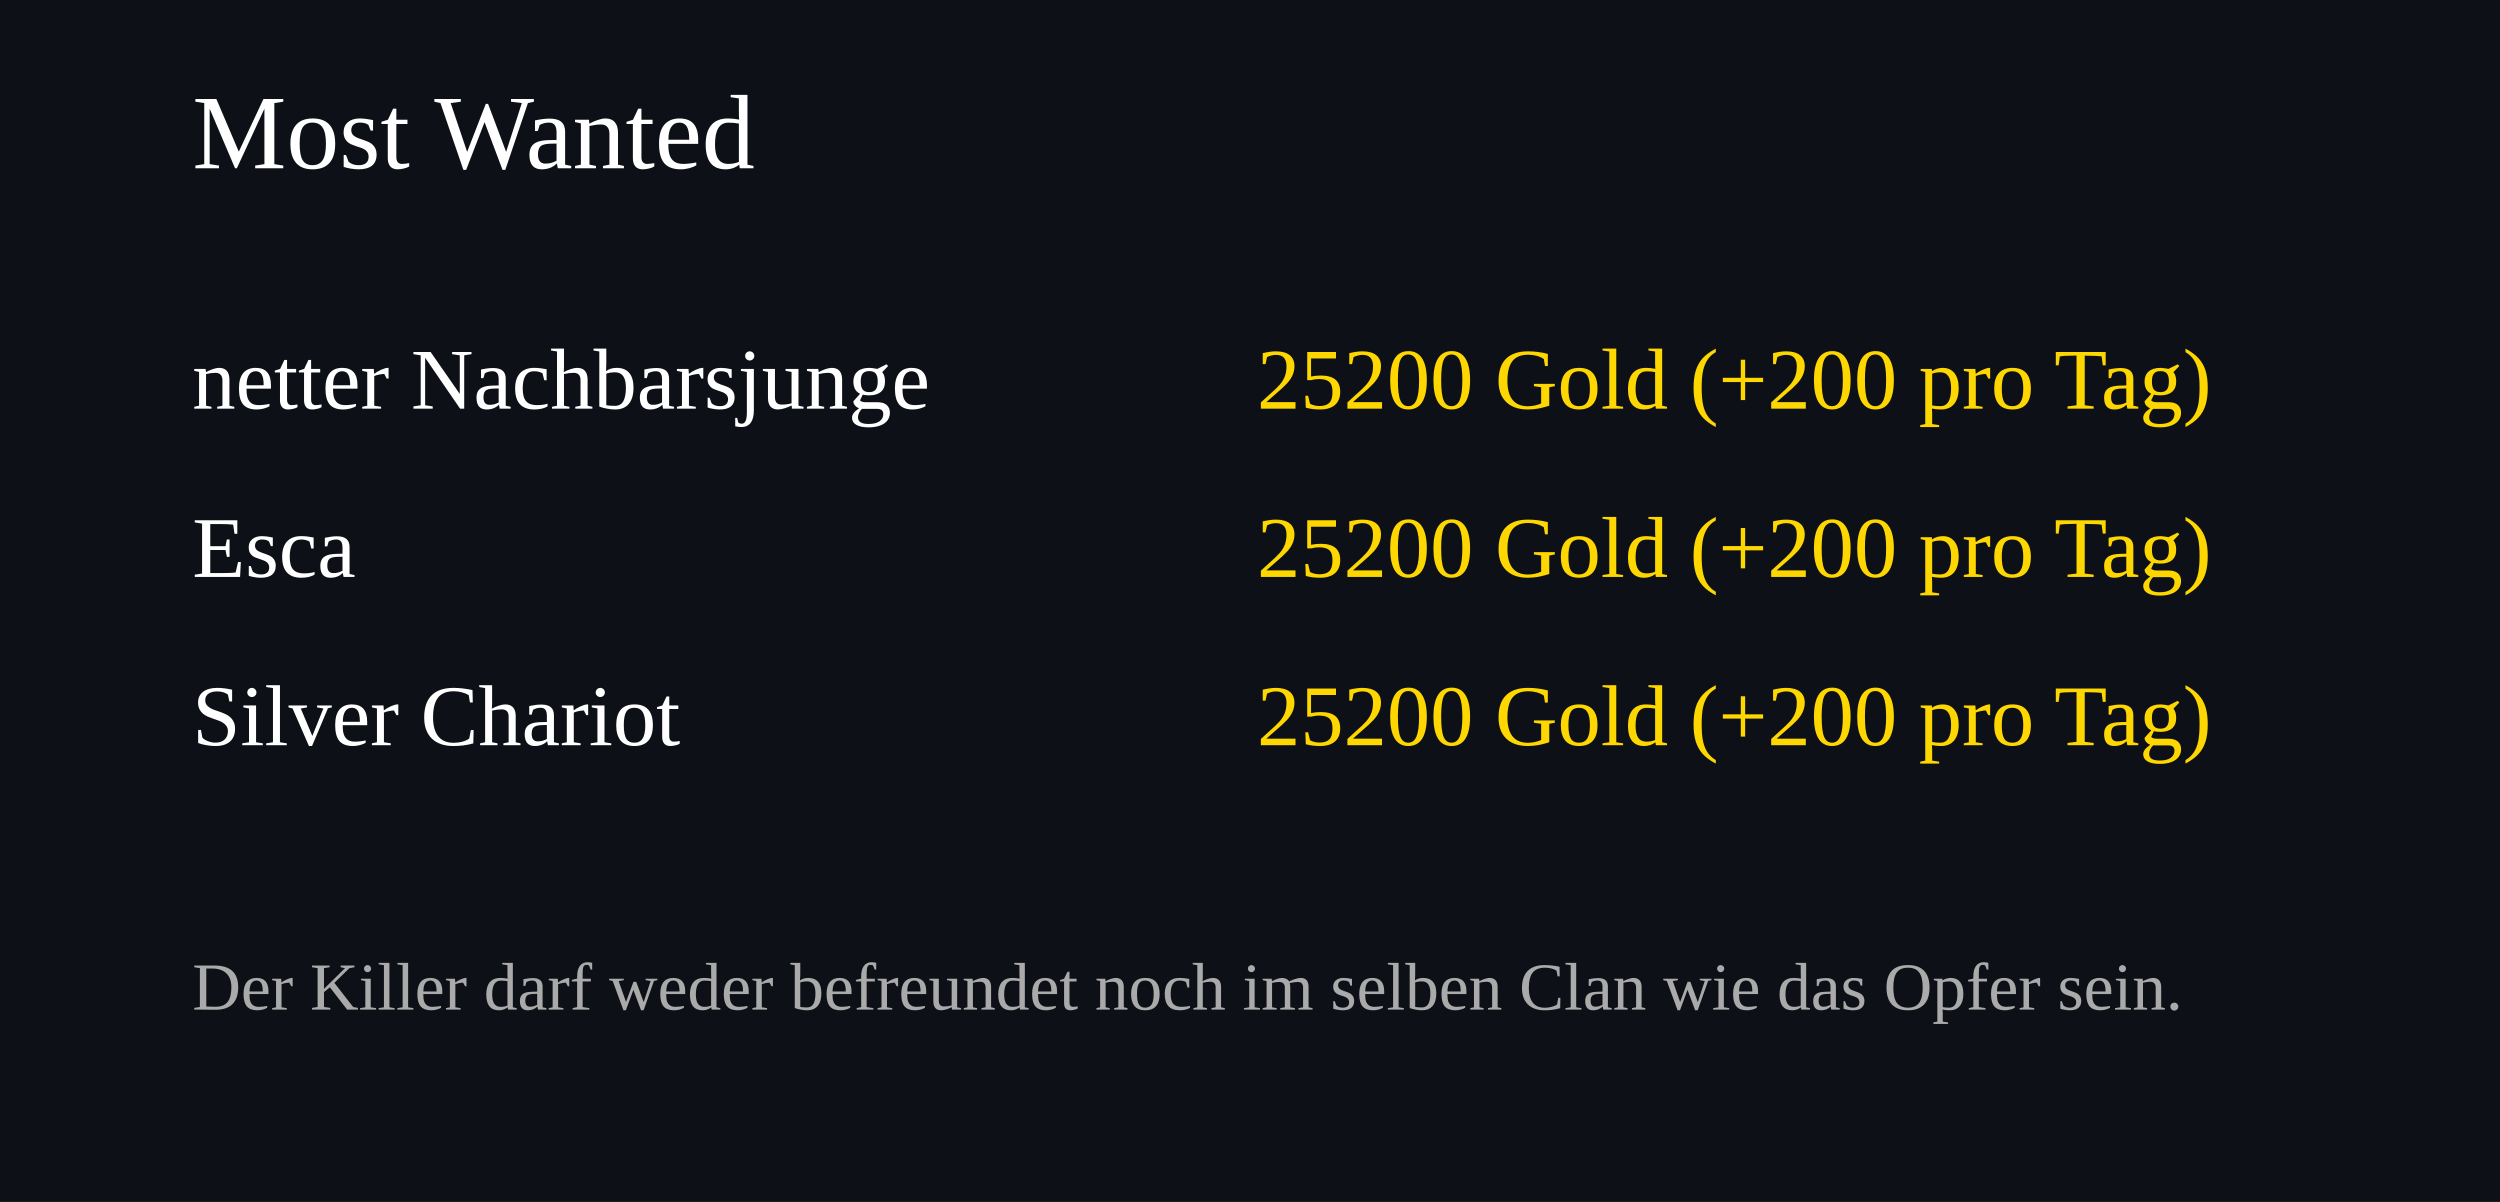
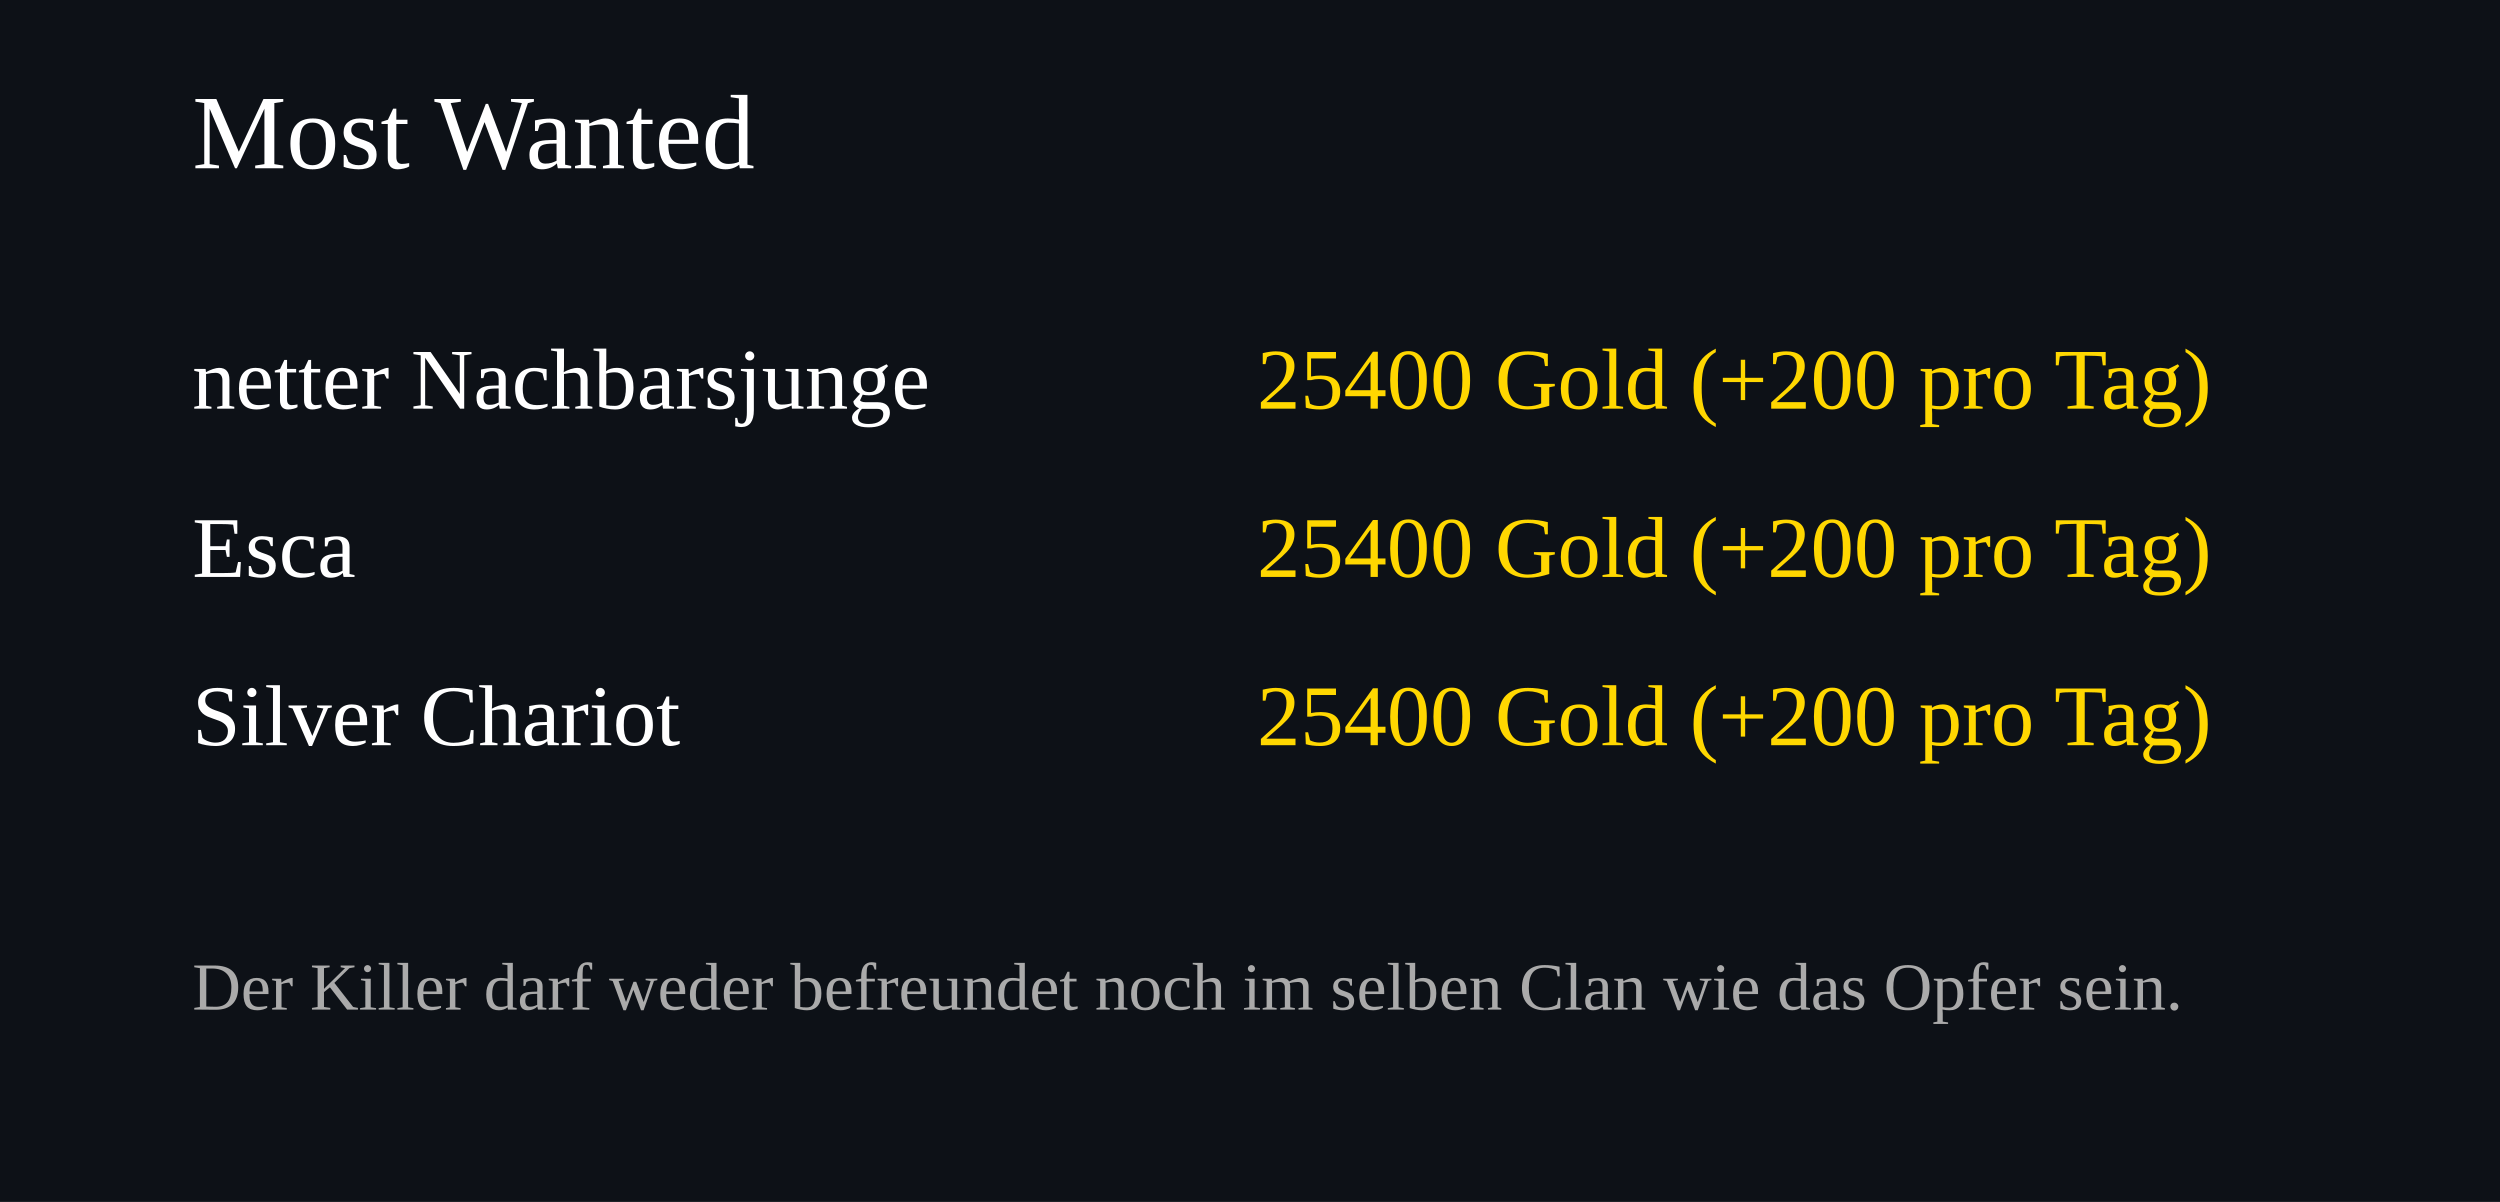
<svg xmlns="http://www.w3.org/2000/svg" width="520" height="250">
  <rect width="100%" height="100%" fill="#0d1117" />
  <text x="40" y="35" font-size="22" fill="#ffffff">Most Wanted</text>
  <text x="40" y="85" font-size="18" fill="#ffffff">netter Nachbarsjunge</text>
  <text x="460" y="85" font-size="18" fill="#FFD700" text-anchor="end">
-     25200 Gold (+200 pro Tag)
+     25400 Gold (+200 pro Tag)
  </text>
  <text x="40" y="120" font-size="18" fill="#ffffff">Esca</text>
  <text x="460" y="120" font-size="18" fill="#FFD700" text-anchor="end">
-     25200 Gold (+200 pro Tag)
+     25400 Gold (+200 pro Tag)
  </text>
  <text x="40" y="155" font-size="18" fill="#ffffff">Silver Chariot</text>
  <text x="460" y="155" font-size="18" fill="#FFD700" text-anchor="end">
-     25200 Gold (+200 pro Tag)
+     25400 Gold (+200 pro Tag)
  </text>
  <text x="40" y="210" font-size="14" fill="#aaaaaa">
Der Killer darf weder befreundet noch im selben Clan wie das Opfer sein.
</text>
</svg>
